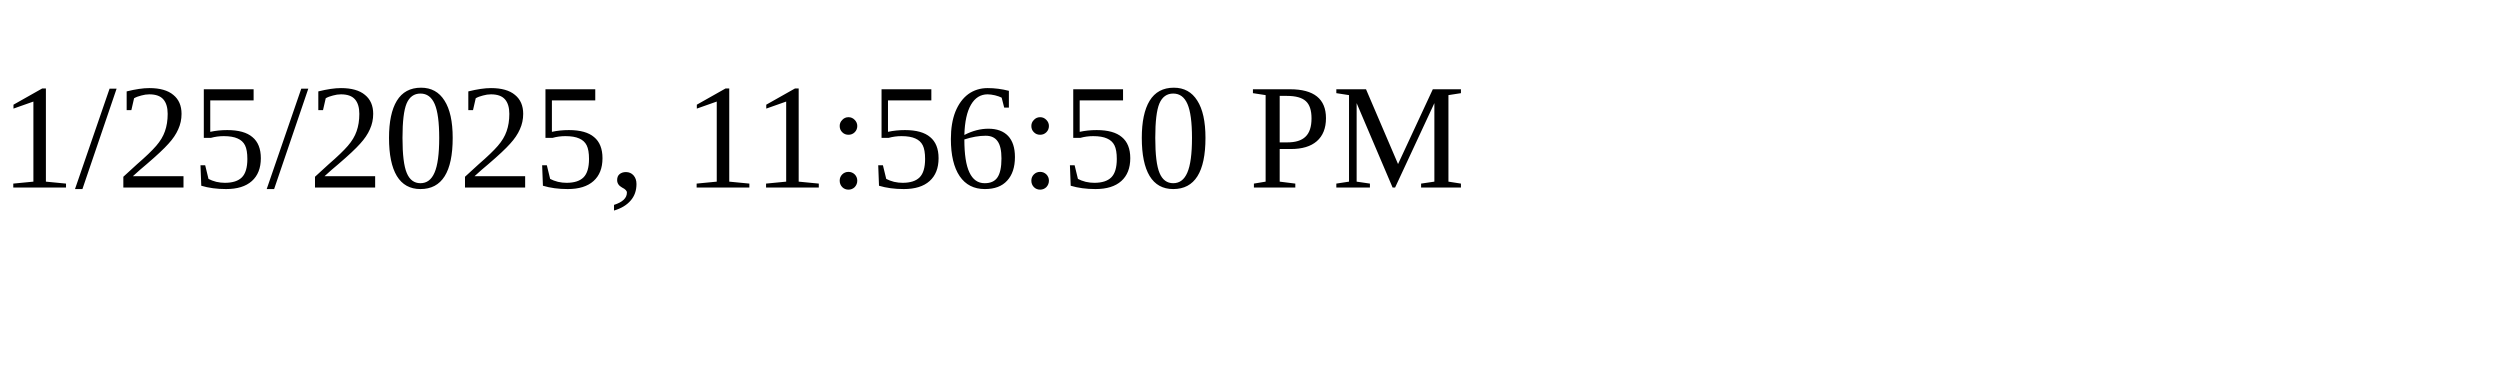
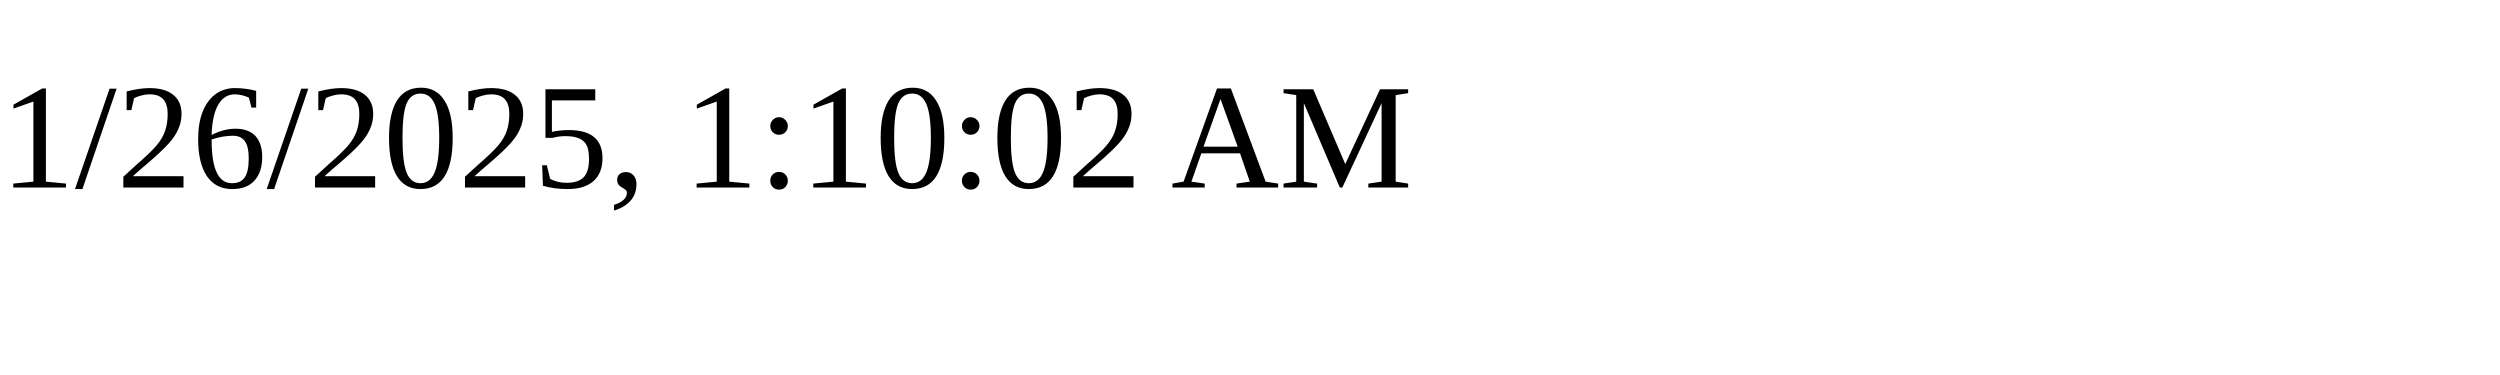
<svg xmlns="http://www.w3.org/2000/svg" height="30" width="200">
-   <text x="0" y="15">1/25/2025, 11:56:50 PM</text>
+   <text x="0" y="15">1/26/2025, 1:10:02 AM</text>
</svg>
